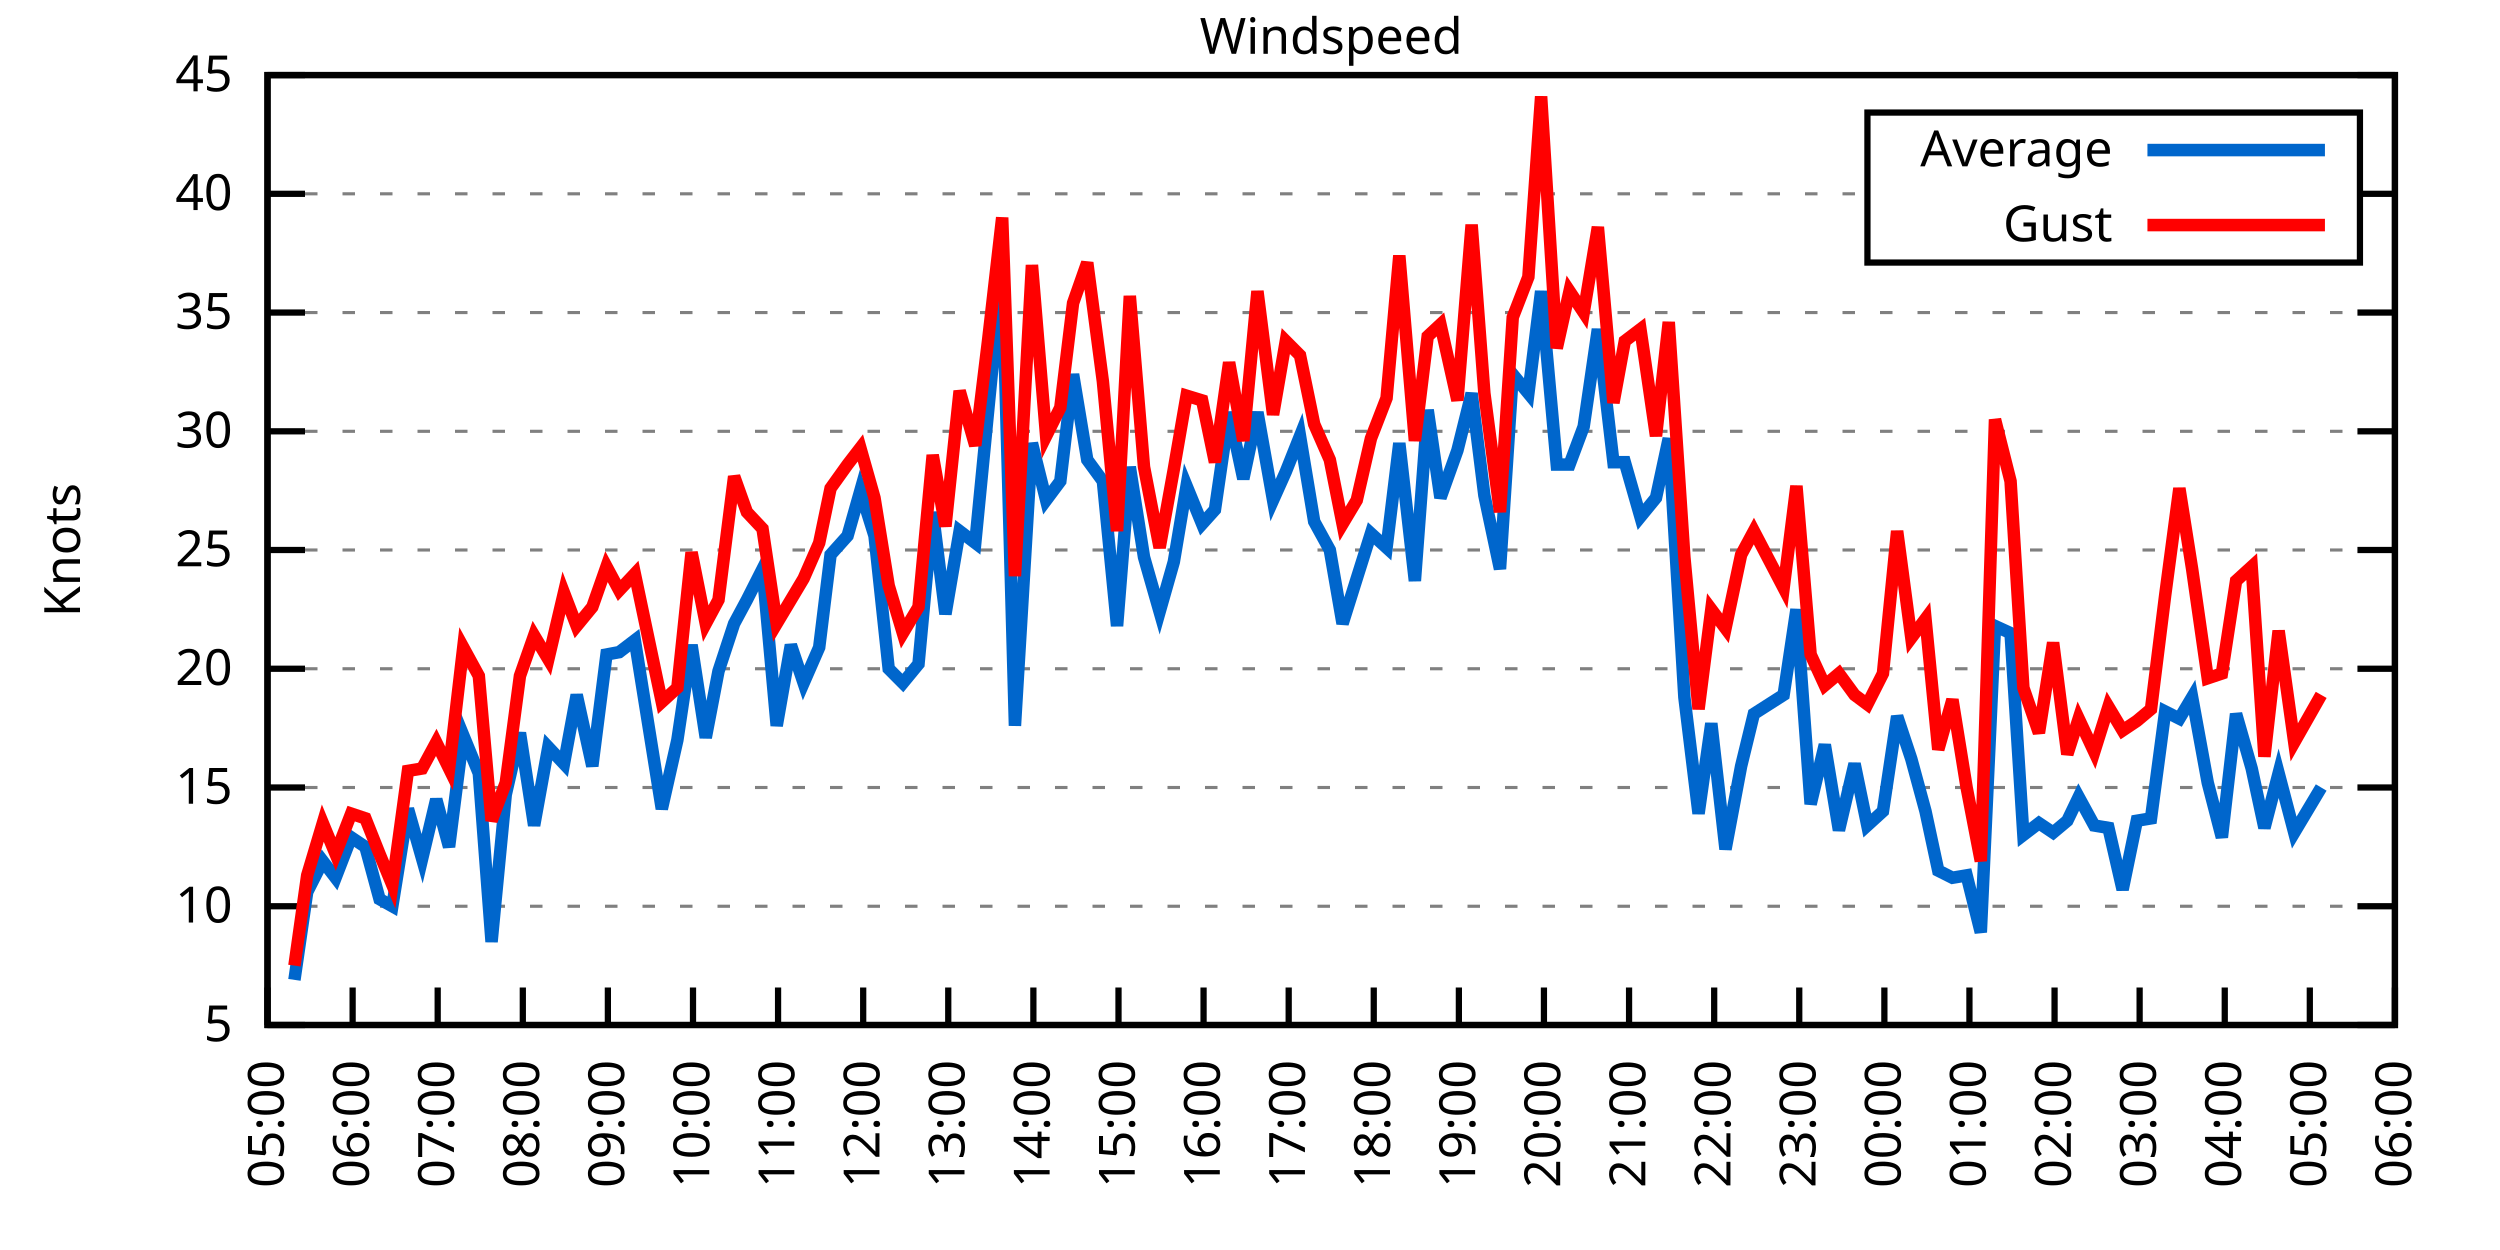
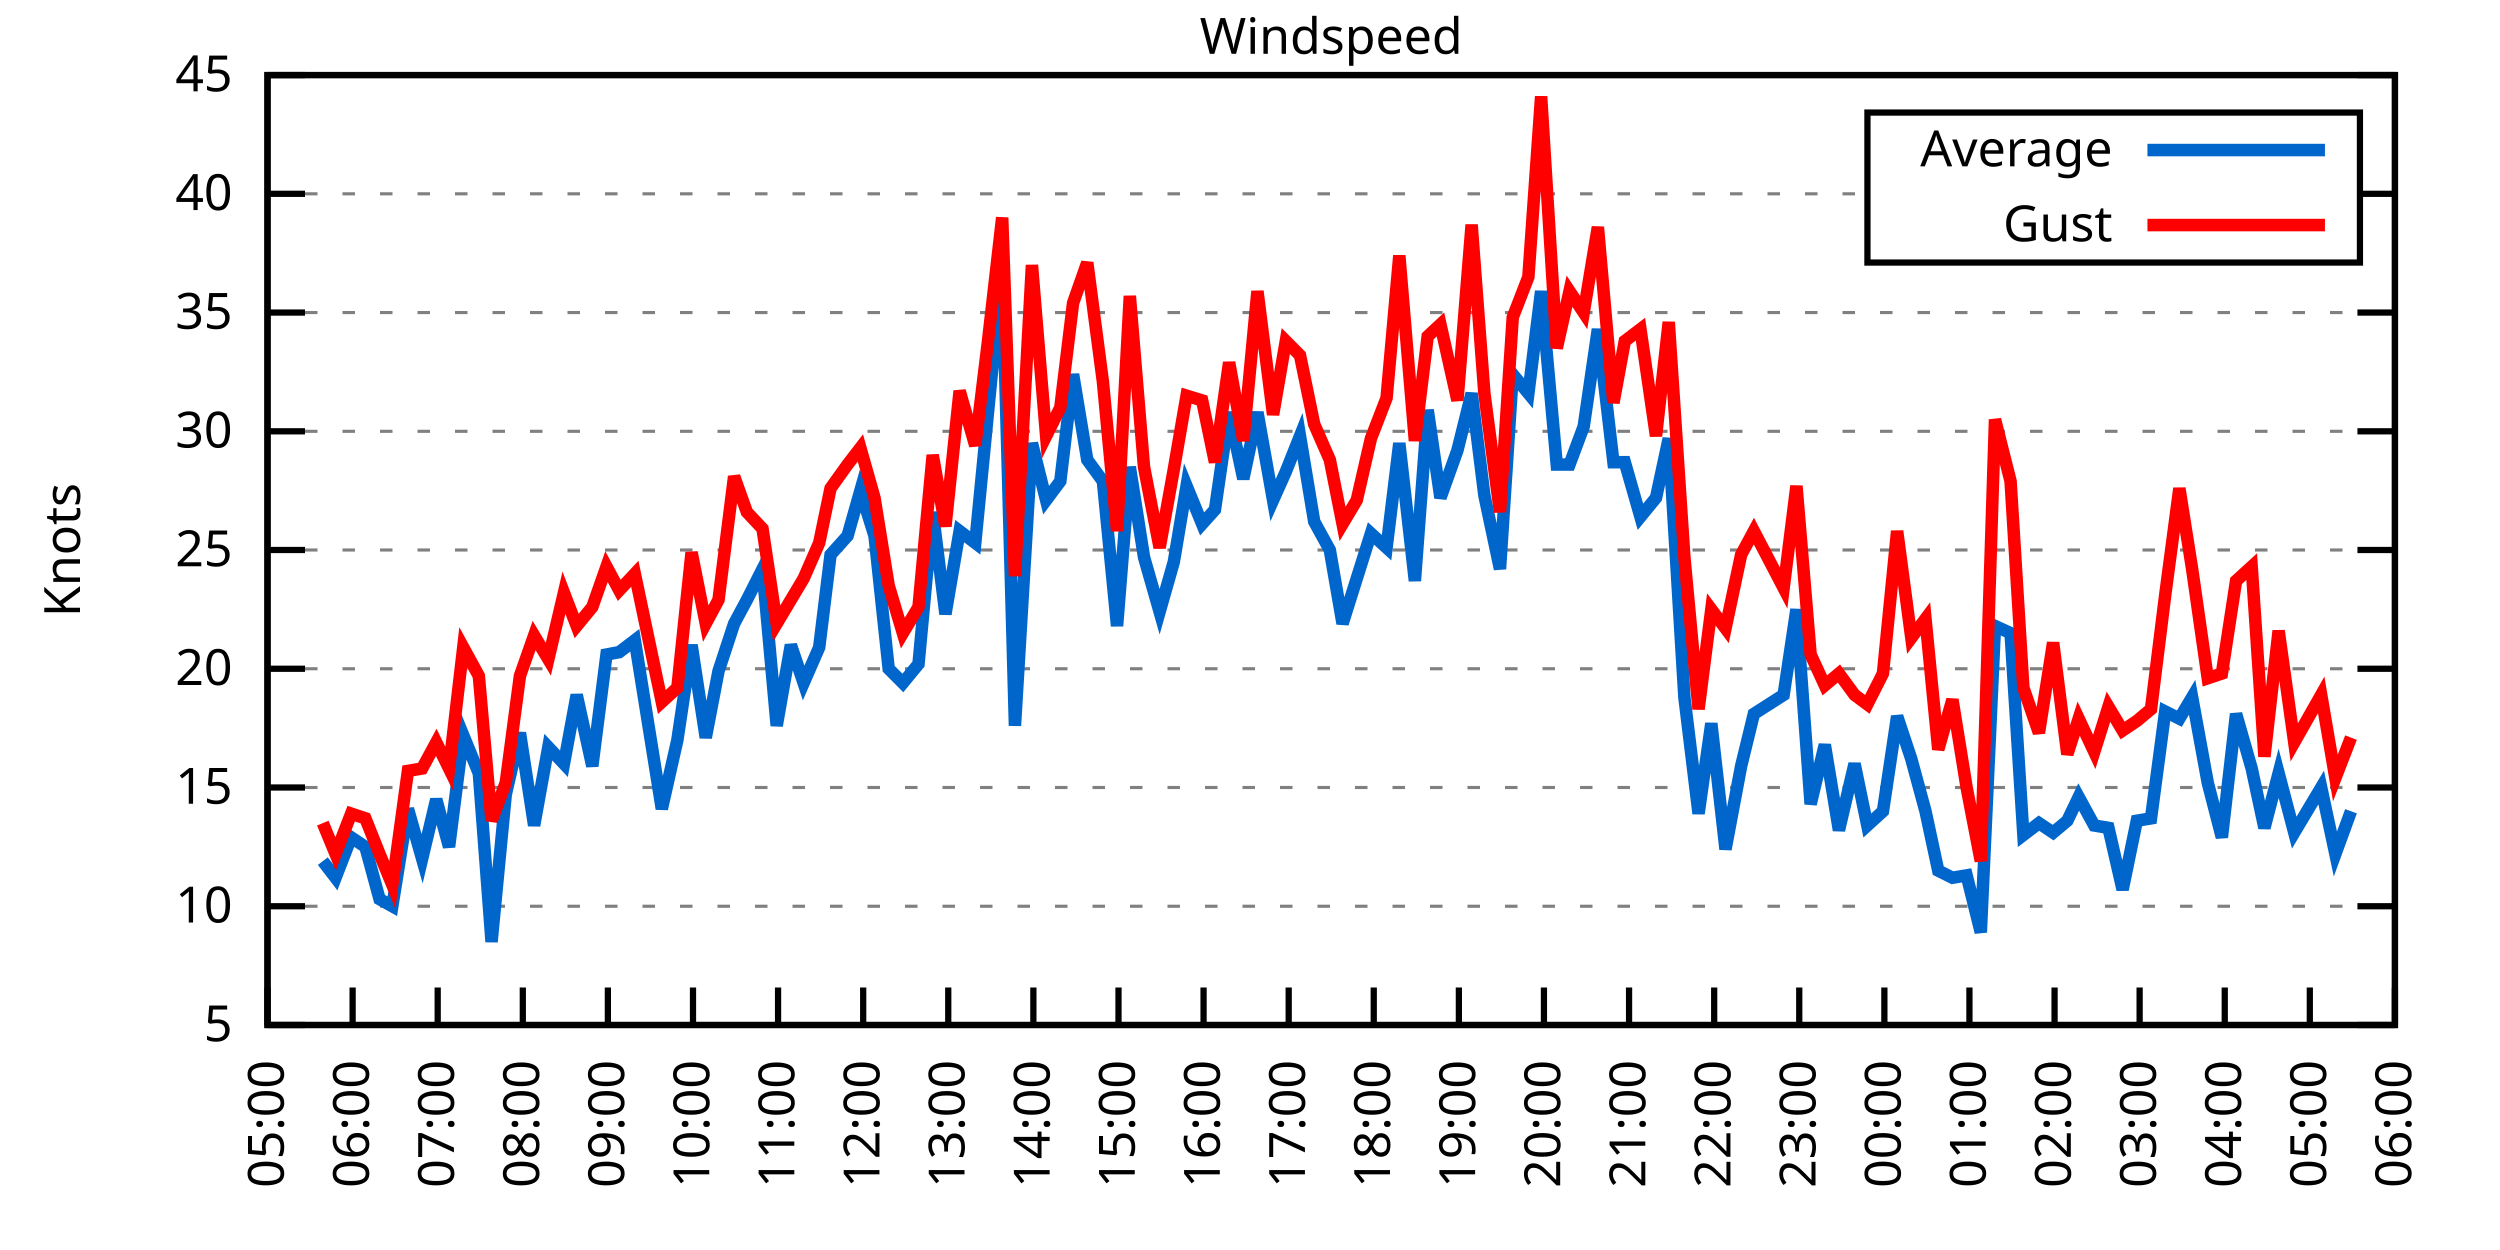
<svg xmlns="http://www.w3.org/2000/svg" xmlns:xlink="http://www.w3.org/1999/xlink" width="400" height="200" viewBox="0 0 400 200">
  <g id="gnuplot_canvas">
    <rect x="0" y="0" width="400" height="200" fill="none" />
    <defs>
      <circle id="gpDot" r="0.5" stroke-width="0.5" stroke="currentColor" />
      <path id="gpPt0" stroke-width="0.333" stroke="currentColor" d="M-1,0 h2 M0,-1 v2" />
      <path id="gpPt1" stroke-width="0.333" stroke="currentColor" d="M-1,-1 L1,1 M1,-1 L-1,1" />
      <path id="gpPt2" stroke-width="0.333" stroke="currentColor" d="M-1,0 L1,0 M0,-1 L0,1 M-1,-1 L1,1 M-1,1 L1,-1" />
      <rect id="gpPt3" stroke-width="0.333" stroke="currentColor" x="-1" y="-1" width="2" height="2" />
      <rect id="gpPt4" stroke-width="0.333" stroke="currentColor" fill="currentColor" x="-1" y="-1" width="2" height="2" />
      <circle id="gpPt5" stroke-width="0.333" stroke="currentColor" cx="0" cy="0" r="1" />
      <use xlink:href="#gpPt5" id="gpPt6" fill="currentColor" stroke="none" />
      <path id="gpPt7" stroke-width="0.333" stroke="currentColor" d="M0,-1.33 L-1.33,0.67 L1.33,0.67 z" />
      <use xlink:href="#gpPt7" id="gpPt8" fill="currentColor" stroke="none" />
      <use xlink:href="#gpPt7" id="gpPt9" stroke="currentColor" transform="rotate(180)" />
      <use xlink:href="#gpPt9" id="gpPt10" fill="currentColor" stroke="none" />
      <use xlink:href="#gpPt3" id="gpPt11" stroke="currentColor" transform="rotate(45)" />
      <use xlink:href="#gpPt11" id="gpPt12" fill="currentColor" stroke="none" />
      <path id="gpPt13" stroke-width="0.333" stroke="currentColor" d="M0,1.330 L1.265,0.411 L0.782,-1.067 L-0.782,-1.076 L-1.265,0.411 z" />
      <use xlink:href="#gpPt13" id="gpPt14" fill="currentColor" stroke="none" />
      <filter id="textbox" filterUnits="objectBoundingBox" x="0" y="0" height="1" width="1">
        <feFlood flood-color="white" flood-opacity="1" result="bgnd" />
        <feComposite in="SourceGraphic" in2="bgnd" operator="atop" />
      </filter>
      <filter id="greybox" filterUnits="objectBoundingBox" x="0" y="0" height="1" width="1">
        <feFlood flood-color="lightgrey" flood-opacity="1" result="grey" />
        <feComposite in="SourceGraphic" in2="grey" operator="atop" />
      </filter>
    </defs>
    <g fill="none" color="white" stroke="currentColor" stroke-width="1.00" stroke-linecap="butt" stroke-linejoin="miter">
</g>
    <g fill="none" color="black" stroke="currentColor" stroke-width="1.00" stroke-linecap="butt" stroke-linejoin="miter">
      <g stroke="none" shape-rendering="crispEdges">
        <polygon fill="rgb(255, 255, 255)" points="42.80,164.00 383.18,164.00 383.18,12.02 42.80,12.02 " />
      </g>
    </g>
    <g fill="none" color="black" stroke="currentColor" stroke-width="1.00" stroke-linecap="butt" stroke-linejoin="miter">
</g>
    <g fill="none" color="black" stroke="black" stroke-width="0.50" stroke-linecap="butt" stroke-linejoin="miter">
</g>
    <g fill="none" color="gray" stroke="currentColor" stroke-width="0.50" stroke-linecap="butt" stroke-linejoin="miter">
      <path stroke="gray" stroke-dasharray="2,4" class="gridline" d="M42.80,164.00 L383.19,164.00  " />
    </g>
    <g fill="none" color="gray" stroke="gray" stroke-width="1.00" stroke-linecap="butt" stroke-linejoin="miter">
</g>
    <g fill="none" color="black" stroke="currentColor" stroke-width="1.00" stroke-linecap="butt" stroke-linejoin="miter">
      <path stroke="black" d="M42.80,164.00 L48.80,164.00 M383.19,164.00 L377.19,164.00  " />
      <g transform="translate(37.20,166.60)" stroke="none" fill="black" font-family="Sans" font-size="8.00" text-anchor="end">
        <text>
          <tspan font-family="Sans"> 5</tspan>
        </text>
      </g>
    </g>
    <g fill="none" color="black" stroke="currentColor" stroke-width="1.00" stroke-linecap="butt" stroke-linejoin="miter">
</g>
    <g fill="none" color="black" stroke="black" stroke-width="0.50" stroke-linecap="butt" stroke-linejoin="miter">
</g>
    <g fill="none" color="gray" stroke="currentColor" stroke-width="0.50" stroke-linecap="butt" stroke-linejoin="miter">
      <path stroke="gray" stroke-dasharray="2,4" class="gridline" d="M42.80,145.00 L383.19,145.00  " />
    </g>
    <g fill="none" color="gray" stroke="gray" stroke-width="1.00" stroke-linecap="butt" stroke-linejoin="miter">
</g>
    <g fill="none" color="black" stroke="currentColor" stroke-width="1.00" stroke-linecap="butt" stroke-linejoin="miter">
      <path stroke="black" d="M42.80,145.00 L48.80,145.00 M383.19,145.00 L377.19,145.00  " />
      <g transform="translate(37.20,147.60)" stroke="none" fill="black" font-family="Sans" font-size="8.00" text-anchor="end">
        <text>
          <tspan font-family="Sans"> 10</tspan>
        </text>
      </g>
    </g>
    <g fill="none" color="black" stroke="currentColor" stroke-width="1.00" stroke-linecap="butt" stroke-linejoin="miter">
</g>
    <g fill="none" color="black" stroke="black" stroke-width="0.50" stroke-linecap="butt" stroke-linejoin="miter">
</g>
    <g fill="none" color="gray" stroke="currentColor" stroke-width="0.50" stroke-linecap="butt" stroke-linejoin="miter">
      <path stroke="gray" stroke-dasharray="2,4" class="gridline" d="M42.80,126.00 L383.19,126.00  " />
    </g>
    <g fill="none" color="gray" stroke="gray" stroke-width="1.00" stroke-linecap="butt" stroke-linejoin="miter">
</g>
    <g fill="none" color="black" stroke="currentColor" stroke-width="1.00" stroke-linecap="butt" stroke-linejoin="miter">
      <path stroke="black" d="M42.80,126.00 L48.80,126.00 M383.19,126.00 L377.19,126.00  " />
      <g transform="translate(37.20,128.60)" stroke="none" fill="black" font-family="Sans" font-size="8.00" text-anchor="end">
        <text>
          <tspan font-family="Sans"> 15</tspan>
        </text>
      </g>
    </g>
    <g fill="none" color="black" stroke="currentColor" stroke-width="1.00" stroke-linecap="butt" stroke-linejoin="miter">
</g>
    <g fill="none" color="black" stroke="black" stroke-width="0.50" stroke-linecap="butt" stroke-linejoin="miter">
</g>
    <g fill="none" color="gray" stroke="currentColor" stroke-width="0.50" stroke-linecap="butt" stroke-linejoin="miter">
      <path stroke="gray" stroke-dasharray="2,4" class="gridline" d="M42.80,107.00 L383.19,107.00  " />
    </g>
    <g fill="none" color="gray" stroke="gray" stroke-width="1.00" stroke-linecap="butt" stroke-linejoin="miter">
</g>
    <g fill="none" color="black" stroke="currentColor" stroke-width="1.00" stroke-linecap="butt" stroke-linejoin="miter">
      <path stroke="black" d="M42.80,107.00 L48.80,107.00 M383.19,107.00 L377.19,107.00  " />
      <g transform="translate(37.20,109.60)" stroke="none" fill="black" font-family="Sans" font-size="8.00" text-anchor="end">
        <text>
          <tspan font-family="Sans"> 20</tspan>
        </text>
      </g>
    </g>
    <g fill="none" color="black" stroke="currentColor" stroke-width="1.00" stroke-linecap="butt" stroke-linejoin="miter">
</g>
    <g fill="none" color="black" stroke="black" stroke-width="0.50" stroke-linecap="butt" stroke-linejoin="miter">
</g>
    <g fill="none" color="gray" stroke="currentColor" stroke-width="0.50" stroke-linecap="butt" stroke-linejoin="miter">
      <path stroke="gray" stroke-dasharray="2,4" class="gridline" d="M42.80,88.00 L383.19,88.00  " />
    </g>
    <g fill="none" color="gray" stroke="gray" stroke-width="1.00" stroke-linecap="butt" stroke-linejoin="miter">
</g>
    <g fill="none" color="black" stroke="currentColor" stroke-width="1.00" stroke-linecap="butt" stroke-linejoin="miter">
      <path stroke="black" d="M42.80,88.00 L48.80,88.00 M383.19,88.00 L377.19,88.00  " />
      <g transform="translate(37.20,90.60)" stroke="none" fill="black" font-family="Sans" font-size="8.00" text-anchor="end">
        <text>
          <tspan font-family="Sans"> 25</tspan>
        </text>
      </g>
    </g>
    <g fill="none" color="black" stroke="currentColor" stroke-width="1.00" stroke-linecap="butt" stroke-linejoin="miter">
</g>
    <g fill="none" color="black" stroke="black" stroke-width="0.50" stroke-linecap="butt" stroke-linejoin="miter">
</g>
    <g fill="none" color="gray" stroke="currentColor" stroke-width="0.50" stroke-linecap="butt" stroke-linejoin="miter">
      <path stroke="gray" stroke-dasharray="2,4" class="gridline" d="M42.80,69.01 L383.19,69.01  " />
    </g>
    <g fill="none" color="gray" stroke="gray" stroke-width="1.00" stroke-linecap="butt" stroke-linejoin="miter">
</g>
    <g fill="none" color="black" stroke="currentColor" stroke-width="1.00" stroke-linecap="butt" stroke-linejoin="miter">
      <path stroke="black" d="M42.80,69.01 L48.80,69.01 M383.19,69.01 L377.19,69.01  " />
      <g transform="translate(37.20,71.61)" stroke="none" fill="black" font-family="Sans" font-size="8.00" text-anchor="end">
        <text>
          <tspan font-family="Sans"> 30</tspan>
        </text>
      </g>
    </g>
    <g fill="none" color="black" stroke="currentColor" stroke-width="1.00" stroke-linecap="butt" stroke-linejoin="miter">
</g>
    <g fill="none" color="black" stroke="black" stroke-width="0.50" stroke-linecap="butt" stroke-linejoin="miter">
</g>
    <g fill="none" color="gray" stroke="currentColor" stroke-width="0.50" stroke-linecap="butt" stroke-linejoin="miter">
      <path stroke="gray" stroke-dasharray="2,4" class="gridline" d="M42.80,50.01 L383.19,50.01  " />
    </g>
    <g fill="none" color="gray" stroke="gray" stroke-width="1.00" stroke-linecap="butt" stroke-linejoin="miter">
</g>
    <g fill="none" color="black" stroke="currentColor" stroke-width="1.00" stroke-linecap="butt" stroke-linejoin="miter">
      <path stroke="black" d="M42.80,50.01 L48.80,50.01 M383.19,50.01 L377.19,50.01  " />
      <g transform="translate(37.20,52.61)" stroke="none" fill="black" font-family="Sans" font-size="8.00" text-anchor="end">
        <text>
          <tspan font-family="Sans"> 35</tspan>
        </text>
      </g>
    </g>
    <g fill="none" color="black" stroke="currentColor" stroke-width="1.00" stroke-linecap="butt" stroke-linejoin="miter">
</g>
    <g fill="none" color="black" stroke="black" stroke-width="0.50" stroke-linecap="butt" stroke-linejoin="miter">
</g>
    <g fill="none" color="gray" stroke="currentColor" stroke-width="0.50" stroke-linecap="butt" stroke-linejoin="miter">
      <path stroke="gray" stroke-dasharray="2,4" class="gridline" d="M42.80,31.01 L298.79,31.01 M377.59,31.01 L383.19,31.01  " />
    </g>
    <g fill="none" color="gray" stroke="gray" stroke-width="1.00" stroke-linecap="butt" stroke-linejoin="miter">
</g>
    <g fill="none" color="black" stroke="currentColor" stroke-width="1.00" stroke-linecap="butt" stroke-linejoin="miter">
      <path stroke="black" d="M42.80,31.01 L48.80,31.01 M383.19,31.01 L377.19,31.01  " />
      <g transform="translate(37.20,33.61)" stroke="none" fill="black" font-family="Sans" font-size="8.00" text-anchor="end">
        <text>
          <tspan font-family="Sans"> 40</tspan>
        </text>
      </g>
    </g>
    <g fill="none" color="black" stroke="currentColor" stroke-width="1.00" stroke-linecap="butt" stroke-linejoin="miter">
</g>
    <g fill="none" color="black" stroke="black" stroke-width="0.50" stroke-linecap="butt" stroke-linejoin="miter">
</g>
    <g fill="none" color="gray" stroke="currentColor" stroke-width="0.50" stroke-linecap="butt" stroke-linejoin="miter">
      <path stroke="gray" stroke-dasharray="2,4" class="gridline" d="M42.80,12.01 L383.19,12.01  " />
    </g>
    <g fill="none" color="gray" stroke="gray" stroke-width="1.00" stroke-linecap="butt" stroke-linejoin="miter">
</g>
    <g fill="none" color="black" stroke="currentColor" stroke-width="1.00" stroke-linecap="butt" stroke-linejoin="miter">
      <path stroke="black" d="M42.80,12.01 L48.80,12.01 M383.19,12.01 L377.19,12.01  " />
      <g transform="translate(37.20,14.61)" stroke="none" fill="black" font-family="Sans" font-size="8.00" text-anchor="end">
        <text>
          <tspan font-family="Sans"> 45</tspan>
        </text>
      </g>
    </g>
    <g fill="none" color="black" stroke="currentColor" stroke-width="1.00" stroke-linecap="butt" stroke-linejoin="miter">
      <path stroke="black" d="M42.80,164.00 L42.80,158.00  " />
      <g transform="translate(45.40,169.60) rotate(270.00)" stroke="none" fill="black" font-family="Sans" font-size="8.00" text-anchor="end">
        <text>
          <tspan font-family="Sans">05:00</tspan>
        </text>
      </g>
    </g>
    <g fill="none" color="black" stroke="currentColor" stroke-width="1.00" stroke-linecap="butt" stroke-linejoin="miter">
      <path stroke="black" d="M56.42,164.00 L56.42,158.00  " />
      <g transform="translate(59.02,169.60) rotate(270.00)" stroke="none" fill="black" font-family="Sans" font-size="8.00" text-anchor="end">
        <text>
          <tspan font-family="Sans">06:00</tspan>
        </text>
      </g>
    </g>
    <g fill="none" color="black" stroke="currentColor" stroke-width="1.00" stroke-linecap="butt" stroke-linejoin="miter">
      <path stroke="black" d="M70.03,164.00 L70.03,158.00  " />
      <g transform="translate(72.63,169.60) rotate(270.00)" stroke="none" fill="black" font-family="Sans" font-size="8.00" text-anchor="end">
        <text>
          <tspan font-family="Sans">07:00</tspan>
        </text>
      </g>
    </g>
    <g fill="none" color="black" stroke="currentColor" stroke-width="1.00" stroke-linecap="butt" stroke-linejoin="miter">
      <path stroke="black" d="M83.65,164.00 L83.65,158.00  " />
      <g transform="translate(86.25,169.60) rotate(270.00)" stroke="none" fill="black" font-family="Sans" font-size="8.00" text-anchor="end">
        <text>
          <tspan font-family="Sans">08:00</tspan>
        </text>
      </g>
    </g>
    <g fill="none" color="black" stroke="currentColor" stroke-width="1.00" stroke-linecap="butt" stroke-linejoin="miter">
      <path stroke="black" d="M97.26,164.00 L97.26,158.00  " />
      <g transform="translate(99.86,169.60) rotate(270.00)" stroke="none" fill="black" font-family="Sans" font-size="8.00" text-anchor="end">
        <text>
          <tspan font-family="Sans">09:00</tspan>
        </text>
      </g>
    </g>
    <g fill="none" color="black" stroke="currentColor" stroke-width="1.00" stroke-linecap="butt" stroke-linejoin="miter">
      <path stroke="black" d="M110.88,164.00 L110.88,158.00  " />
      <g transform="translate(113.48,169.60) rotate(270.00)" stroke="none" fill="black" font-family="Sans" font-size="8.00" text-anchor="end">
        <text>
          <tspan font-family="Sans">10:00</tspan>
        </text>
      </g>
    </g>
    <g fill="none" color="black" stroke="currentColor" stroke-width="1.00" stroke-linecap="butt" stroke-linejoin="miter">
      <path stroke="black" d="M124.49,164.00 L124.49,158.00  " />
      <g transform="translate(127.09,169.60) rotate(270.00)" stroke="none" fill="black" font-family="Sans" font-size="8.00" text-anchor="end">
        <text>
          <tspan font-family="Sans">11:00</tspan>
        </text>
      </g>
    </g>
    <g fill="none" color="black" stroke="currentColor" stroke-width="1.00" stroke-linecap="butt" stroke-linejoin="miter">
      <path stroke="black" d="M138.11,164.00 L138.11,158.00  " />
      <g transform="translate(140.71,169.60) rotate(270.00)" stroke="none" fill="black" font-family="Sans" font-size="8.00" text-anchor="end">
        <text>
          <tspan font-family="Sans">12:00</tspan>
        </text>
      </g>
    </g>
    <g fill="none" color="black" stroke="currentColor" stroke-width="1.00" stroke-linecap="butt" stroke-linejoin="miter">
      <path stroke="black" d="M151.72,164.00 L151.72,158.00  " />
      <g transform="translate(154.32,169.60) rotate(270.00)" stroke="none" fill="black" font-family="Sans" font-size="8.00" text-anchor="end">
        <text>
          <tspan font-family="Sans">13:00</tspan>
        </text>
      </g>
    </g>
    <g fill="none" color="black" stroke="currentColor" stroke-width="1.00" stroke-linecap="butt" stroke-linejoin="miter">
      <path stroke="black" d="M165.34,164.00 L165.34,158.00  " />
      <g transform="translate(167.94,169.60) rotate(270.00)" stroke="none" fill="black" font-family="Sans" font-size="8.00" text-anchor="end">
        <text>
          <tspan font-family="Sans">14:00</tspan>
        </text>
      </g>
    </g>
    <g fill="none" color="black" stroke="currentColor" stroke-width="1.00" stroke-linecap="butt" stroke-linejoin="miter">
      <path stroke="black" d="M178.96,164.00 L178.96,158.00  " />
      <g transform="translate(181.56,169.60) rotate(270.00)" stroke="none" fill="black" font-family="Sans" font-size="8.00" text-anchor="end">
        <text>
          <tspan font-family="Sans">15:00</tspan>
        </text>
      </g>
    </g>
    <g fill="none" color="black" stroke="currentColor" stroke-width="1.00" stroke-linecap="butt" stroke-linejoin="miter">
      <path stroke="black" d="M192.57,164.00 L192.57,158.00  " />
      <g transform="translate(195.17,169.60) rotate(270.00)" stroke="none" fill="black" font-family="Sans" font-size="8.00" text-anchor="end">
        <text>
          <tspan font-family="Sans">16:00</tspan>
        </text>
      </g>
    </g>
    <g fill="none" color="black" stroke="currentColor" stroke-width="1.00" stroke-linecap="butt" stroke-linejoin="miter">
      <path stroke="black" d="M206.19,164.00 L206.19,158.00  " />
      <g transform="translate(208.79,169.60) rotate(270.00)" stroke="none" fill="black" font-family="Sans" font-size="8.00" text-anchor="end">
        <text>
          <tspan font-family="Sans">17:00</tspan>
        </text>
      </g>
    </g>
    <g fill="none" color="black" stroke="currentColor" stroke-width="1.00" stroke-linecap="butt" stroke-linejoin="miter">
      <path stroke="black" d="M219.80,164.00 L219.80,158.00  " />
      <g transform="translate(222.40,169.60) rotate(270.00)" stroke="none" fill="black" font-family="Sans" font-size="8.00" text-anchor="end">
        <text>
          <tspan font-family="Sans">18:00</tspan>
        </text>
      </g>
    </g>
    <g fill="none" color="black" stroke="currentColor" stroke-width="1.00" stroke-linecap="butt" stroke-linejoin="miter">
      <path stroke="black" d="M233.42,164.00 L233.42,158.00  " />
      <g transform="translate(236.02,169.60) rotate(270.00)" stroke="none" fill="black" font-family="Sans" font-size="8.00" text-anchor="end">
        <text>
          <tspan font-family="Sans">19:00</tspan>
        </text>
      </g>
    </g>
    <g fill="none" color="black" stroke="currentColor" stroke-width="1.00" stroke-linecap="butt" stroke-linejoin="miter">
      <path stroke="black" d="M247.03,164.00 L247.03,158.00  " />
      <g transform="translate(249.63,169.60) rotate(270.00)" stroke="none" fill="black" font-family="Sans" font-size="8.00" text-anchor="end">
        <text>
          <tspan font-family="Sans">20:00</tspan>
        </text>
      </g>
    </g>
    <g fill="none" color="black" stroke="currentColor" stroke-width="1.00" stroke-linecap="butt" stroke-linejoin="miter">
      <path stroke="black" d="M260.65,164.00 L260.65,158.00  " />
      <g transform="translate(263.25,169.60) rotate(270.00)" stroke="none" fill="black" font-family="Sans" font-size="8.00" text-anchor="end">
        <text>
          <tspan font-family="Sans">21:00</tspan>
        </text>
      </g>
    </g>
    <g fill="none" color="black" stroke="currentColor" stroke-width="1.00" stroke-linecap="butt" stroke-linejoin="miter">
      <path stroke="black" d="M274.27,164.00 L274.27,158.00  " />
      <g transform="translate(276.87,169.60) rotate(270.00)" stroke="none" fill="black" font-family="Sans" font-size="8.00" text-anchor="end">
        <text>
          <tspan font-family="Sans">22:00</tspan>
        </text>
      </g>
    </g>
    <g fill="none" color="black" stroke="currentColor" stroke-width="1.00" stroke-linecap="butt" stroke-linejoin="miter">
      <path stroke="black" d="M287.88,164.00 L287.88,158.00  " />
      <g transform="translate(290.48,169.60) rotate(270.00)" stroke="none" fill="black" font-family="Sans" font-size="8.00" text-anchor="end">
        <text>
          <tspan font-family="Sans">23:00</tspan>
        </text>
      </g>
    </g>
    <g fill="none" color="black" stroke="currentColor" stroke-width="1.00" stroke-linecap="butt" stroke-linejoin="miter">
      <path stroke="black" d="M301.50,164.00 L301.50,158.00  " />
      <g transform="translate(304.10,169.60) rotate(270.00)" stroke="none" fill="black" font-family="Sans" font-size="8.00" text-anchor="end">
        <text>
          <tspan font-family="Sans">00:00</tspan>
        </text>
      </g>
    </g>
    <g fill="none" color="black" stroke="currentColor" stroke-width="1.00" stroke-linecap="butt" stroke-linejoin="miter">
      <path stroke="black" d="M315.11,164.00 L315.11,158.00  " />
      <g transform="translate(317.71,169.60) rotate(270.00)" stroke="none" fill="black" font-family="Sans" font-size="8.00" text-anchor="end">
        <text>
          <tspan font-family="Sans">01:00</tspan>
        </text>
      </g>
    </g>
    <g fill="none" color="black" stroke="currentColor" stroke-width="1.00" stroke-linecap="butt" stroke-linejoin="miter">
      <path stroke="black" d="M328.73,164.00 L328.73,158.00  " />
      <g transform="translate(331.33,169.60) rotate(270.00)" stroke="none" fill="black" font-family="Sans" font-size="8.00" text-anchor="end">
        <text>
          <tspan font-family="Sans">02:00</tspan>
        </text>
      </g>
    </g>
    <g fill="none" color="black" stroke="currentColor" stroke-width="1.00" stroke-linecap="butt" stroke-linejoin="miter">
      <path stroke="black" d="M342.34,164.00 L342.34,158.00  " />
      <g transform="translate(344.94,169.60) rotate(270.00)" stroke="none" fill="black" font-family="Sans" font-size="8.00" text-anchor="end">
        <text>
          <tspan font-family="Sans">03:00</tspan>
        </text>
      </g>
    </g>
    <g fill="none" color="black" stroke="currentColor" stroke-width="1.00" stroke-linecap="butt" stroke-linejoin="miter">
      <path stroke="black" d="M355.96,164.00 L355.96,158.00  " />
      <g transform="translate(358.56,169.60) rotate(270.00)" stroke="none" fill="black" font-family="Sans" font-size="8.00" text-anchor="end">
        <text>
          <tspan font-family="Sans">04:00</tspan>
        </text>
      </g>
    </g>
    <g fill="none" color="black" stroke="currentColor" stroke-width="1.00" stroke-linecap="butt" stroke-linejoin="miter">
      <path stroke="black" d="M369.57,164.00 L369.57,158.00  " />
      <g transform="translate(372.17,169.60) rotate(270.00)" stroke="none" fill="black" font-family="Sans" font-size="8.00" text-anchor="end">
        <text>
          <tspan font-family="Sans">05:00</tspan>
        </text>
      </g>
    </g>
    <g fill="none" color="black" stroke="currentColor" stroke-width="1.00" stroke-linecap="butt" stroke-linejoin="miter">
      <path stroke="black" d="M383.19,164.00 L383.19,158.00  " />
      <g transform="translate(385.79,169.60) rotate(270.00)" stroke="none" fill="black" font-family="Sans" font-size="8.00" text-anchor="end">
        <text>
          <tspan font-family="Sans">06:00</tspan>
        </text>
      </g>
    </g>
    <g fill="none" color="black" stroke="currentColor" stroke-width="1.00" stroke-linecap="butt" stroke-linejoin="miter">
</g>
    <g fill="none" color="black" stroke="currentColor" stroke-width="1.00" stroke-linecap="butt" stroke-linejoin="miter">
      <path stroke="black" d="M42.80,12.01 L42.80,164.00 L383.19,164.00 L383.19,12.01 L42.80,12.01 Z  " />
    </g>
    <g fill="none" color="black" stroke="currentColor" stroke-width="1.00" stroke-linecap="butt" stroke-linejoin="miter">
</g>
    <g fill="none" color="black" stroke="currentColor" stroke-width="1.00" stroke-linecap="butt" stroke-linejoin="miter">
      <path stroke="black" d="M298.79,42.01 L298.79,18.01 L377.59,18.01 L377.59,42.01 L298.79,42.01 Z  " />
    </g>
    <g id="Windspeed_plot_1">
      <g fill="none" color="white" stroke="black" stroke-width="2.00" stroke-linecap="butt" stroke-linejoin="miter">
</g>
      <g fill="none" color="black" stroke="currentColor" stroke-width="2.00" stroke-linecap="butt" stroke-linejoin="miter">
        <g transform="translate(337.99,26.61)" stroke="none" fill="black" font-family="Sans" font-size="8.00" text-anchor="end">
          <text>
            <tspan font-family="Sans">Average</tspan>
          </text>
        </g>
      </g>
      <g fill="none" color="black" stroke="currentColor" stroke-width="2.00" stroke-linecap="butt" stroke-linejoin="miter">
-         <path stroke="rgb(  0, 102, 204)" d="M343.59,24.01 L371.99,24.01 M47.11,156.78 L49.15,142.72 L51.65,137.78 L53.69,140.44 L56.19,133.98 L58.46,135.50   L60.73,143.86 L62.77,145.00 L65.27,129.42 L67.54,137.40 L69.80,127.90 L71.85,135.50 L74.12,117.64 L76.61,123.72   L78.65,150.70 L80.92,127.14 L83.19,117.26 L85.46,132.08 L87.73,119.54 L90.23,122.20 L92.27,111.18 L94.77,122.58   L97.04,104.72 L99.08,104.34 L101.57,102.44 L105.89,129.42 L108.38,118.40 L110.65,103.20 L112.92,118.02 L114.96,107.38   L117.46,99.78 L119.50,95.98 L122.00,91.04 L124.27,116.12 L126.54,103.20 L128.58,109.28 L131.07,103.58 L132.89,88.76   L135.61,85.73 L137.66,78.51 L139.92,85.73 L142.19,107.00 L144.46,109.28 L146.96,106.24 L149.23,81.93 L151.27,98.26   L153.54,84.97 L156.04,86.87 L158.08,65.97 L160.35,42.79 L162.39,116.12 L165.11,70.91 L167.38,80.03 L169.65,76.99   L171.69,59.89 L173.96,73.57 L176.46,76.99 L178.73,100.16 L180.77,74.71 L183.04,89.14 L185.54,97.88 L187.81,89.90   L189.85,77.75 L192.34,83.83 L194.39,81.55 L196.66,65.97 L198.93,76.61 L201.19,65.97 L203.69,80.03 L205.73,75.47   L208.00,69.77 L210.27,83.45 L212.77,88.00 L214.81,99.78 L217.08,92.56 L219.35,85.35 L221.85,87.63 L223.89,70.91   L226.38,92.94 L228.43,65.59 L230.47,79.65 L233.19,72.05 L235.46,62.93 L237.50,79.27 L240.00,91.04 L242.04,59.89   L244.54,62.93 L246.58,46.59 L249.08,74.33 L251.12,74.33 L253.39,68.25 L255.66,52.67 L258.15,73.95 L259.97,73.95   L262.47,82.69 L264.96,79.65 L267.00,70.15 L269.50,111.56 L271.77,130.18 L273.81,115.74 L276.08,135.88 L278.58,122.58   L280.62,114.22 L285.38,111.18 L287.43,97.50 L289.70,128.66 L291.97,119.16 L294.23,132.84 L296.73,122.20 L298.77,132.08   L301.27,129.80 L303.54,114.60 L305.81,121.44 L308.08,129.80 L310.12,139.30 L312.39,140.44 L314.66,140.06 L316.93,149.18   L319.20,100.16 L321.69,101.30 L323.74,133.60 L326.23,131.70 L328.50,133.22 L330.77,131.32 L332.59,127.52 L335.08,132.08   L337.35,132.46 L339.62,142.34 L341.89,131.32 L344.16,130.94 L346.43,113.84 L348.70,114.98 L350.74,111.56 L353.24,125.24   L355.50,133.98 L357.77,114.22 L360.27,122.96 L362.31,132.46 L364.58,123.72 L367.08,133.22 L371.39,126.00  " />
+         <path stroke="rgb(  0, 102, 204)" d="M343.59,24.01 L371.99,24.01 M51.65,137.78 L53.69,140.44 L56.19,133.98 L58.46,135.50 L60.73,143.86 L62.77,145.00   L65.27,129.42 L67.54,137.40 L69.80,127.90 L71.85,135.50 L74.12,117.64 L76.61,123.72 L78.65,150.70 L80.92,127.14   L83.19,117.26 L85.46,132.08 L87.73,119.54 L90.23,122.20 L92.27,111.18 L94.77,122.58 L97.04,104.72 L99.08,104.34   L101.57,102.44 L105.89,129.42 L108.38,118.40 L110.65,103.20 L112.92,118.02 L114.96,107.38 L117.46,99.78 L119.50,95.98   L122.00,91.04 L124.27,116.12 L126.54,103.20 L128.58,109.28 L131.07,103.58 L132.89,88.76 L135.61,85.73 L137.66,78.51   L139.92,85.73 L142.19,107.00 L144.46,109.28 L146.96,106.24 L149.23,81.93 L151.27,98.26 L153.54,84.97 L156.04,86.87   L158.08,65.97 L160.35,42.79 L162.39,116.12 L165.11,70.91 L167.38,80.03 L169.65,76.99 L171.69,59.89 L173.96,73.57   L176.46,76.99 L178.73,100.16 L180.77,74.71 L183.04,89.14 L185.54,97.88 L187.81,89.90 L189.85,77.75 L192.34,83.83   L194.39,81.55 L196.66,65.97 L198.93,76.61 L201.19,65.97 L203.69,80.03 L205.73,75.47 L208.00,69.77 L210.27,83.45   L212.77,88.00 L214.81,99.78 L217.08,92.56 L219.35,85.35 L221.85,87.63 L223.89,70.91 L226.38,92.94 L228.43,65.59   L230.47,79.65 L233.19,72.05 L235.46,62.93 L237.50,79.27 L240.00,91.04 L242.04,59.89 L244.54,62.93 L246.58,46.59   L249.08,74.33 L251.12,74.33 L253.39,68.25 L255.66,52.67 L258.15,73.95 L259.97,73.95 L262.47,82.69 L264.96,79.65   L267.00,70.15 L269.50,111.56 L271.77,130.18 L273.81,115.74 L276.08,135.88 L278.58,122.58 L280.62,114.22 L285.38,111.18   L287.43,97.50 L289.70,128.66 L291.97,119.16 L294.23,132.84 L296.73,122.20 L298.77,132.08 L301.27,129.80 L303.54,114.60   L305.81,121.44 L308.08,129.80 L310.12,139.30 L312.39,140.44 L314.66,140.06 L316.93,149.18 L319.20,100.16 L321.69,101.30   L323.74,133.60 L326.23,131.70 L328.50,133.22 L330.77,131.32 L332.59,127.52 L335.08,132.08 L337.35,132.46 L339.62,142.34   L341.89,131.32 L344.16,130.94 L346.43,113.84 L348.70,114.98 L350.74,111.56 L353.24,125.24 L355.50,133.98 L357.77,114.22   L360.27,122.96 L362.31,132.46 L364.58,123.72 L367.08,133.22 L371.39,126.00 L373.66,136.64 L376.16,129.80  " />
      </g>
    </g>
    <g id="Windspeed_plot_2">
      <g fill="none" color="black" stroke="currentColor" stroke-width="2.00" stroke-linecap="butt" stroke-linejoin="miter">
        <g transform="translate(337.99,38.61)" stroke="none" fill="black" font-family="Sans" font-size="8.00" text-anchor="end">
          <text>
            <tspan font-family="Sans">Gust</tspan>
          </text>
        </g>
      </g>
      <g fill="none" color="black" stroke="currentColor" stroke-width="2.00" stroke-linecap="butt" stroke-linejoin="miter">
-         <path stroke="rgb(255,   0,   0)" d="M343.59,36.01 L371.99,36.01 M47.11,154.50 L49.15,140.06 L51.65,131.70 L53.69,136.64 L56.19,130.18 L58.46,130.94   L60.73,136.64 L62.77,141.58 L65.27,123.34 L67.54,122.96 L69.80,118.78 L71.85,122.96 L74.12,103.58 L76.61,108.14   L78.65,131.32 L80.92,125.24 L83.19,108.14 L85.46,101.68 L87.73,105.48 L90.23,94.84 L92.27,100.16 L94.77,97.12   L97.04,90.66 L99.08,94.46 L101.57,91.80 L105.89,112.32 L108.38,110.04 L110.65,88.38 L112.92,99.78 L114.96,95.98   L117.46,76.23 L119.50,81.93 L122.00,84.59 L124.27,99.78 L126.54,95.98 L128.58,92.56 L131.07,86.87 L132.89,78.13   L135.61,74.33 L137.66,71.67 L139.92,79.65 L142.19,93.70 L144.46,101.30 L146.96,97.12 L149.23,72.81 L151.27,84.21   L153.54,62.55 L156.04,71.29 L158.08,54.57 L160.35,34.81 L162.39,92.18 L165.11,42.41 L167.38,69.77 L169.65,65.21   L171.69,48.49 L173.96,42.03 L176.46,61.03 L178.73,84.97 L180.77,47.35 L183.04,74.71 L185.54,87.63 L187.81,75.09   L189.85,63.31 L192.34,64.07 L194.39,73.95 L196.66,57.99 L198.93,70.53 L201.19,46.59 L203.69,66.35 L205.73,54.57   L208.00,56.85 L210.27,67.87 L212.77,73.57 L214.81,83.83 L217.08,80.03 L219.35,70.15 L221.85,63.69 L223.89,40.89   L226.38,70.53 L228.43,53.81 L230.47,51.91 L233.19,64.07 L235.46,35.95 L237.50,62.93 L240.00,81.93 L242.04,50.77   L244.54,44.31 L246.58,15.43 L249.08,55.71 L251.12,46.59 L253.39,50.01 L255.66,36.33 L258.15,64.45 L259.97,54.57   L262.47,52.67 L264.96,69.77 L267.00,51.53 L269.50,89.14 L271.77,113.46 L273.81,97.50 L276.08,100.54 L278.58,88.76   L280.62,84.97 L285.38,94.08 L287.43,77.75 L289.70,104.72 L291.97,109.66 L294.23,107.76 L296.73,111.18 L298.77,112.70   L301.27,107.76 L303.54,84.97 L305.81,102.06 L308.08,99.02 L310.12,119.92 L312.39,111.94 L314.66,126.00 L316.93,137.78   L319.20,67.11 L321.69,76.99 L323.74,110.04 L326.23,117.26 L328.50,102.82 L330.77,120.68 L332.59,114.98 L335.08,120.30   L337.35,113.08 L339.62,116.88 L341.89,115.36 L344.16,113.46 L346.43,95.22 L348.70,78.13 L350.74,91.04 L353.24,108.52   L355.50,107.76 L357.77,92.94 L360.27,90.66 L362.31,121.06 L364.58,100.92 L367.08,118.78 L371.39,111.18  " />
+         <path stroke="rgb(255,   0,   0)" d="M343.59,36.01 L371.99,36.01 M51.65,131.70 L53.69,136.64 L56.19,130.18 L58.46,130.94 L60.73,136.64 L62.77,141.58   L65.27,123.34 L67.54,122.96 L69.80,118.78 L71.85,122.96 L74.12,103.58 L76.61,108.14 L78.65,131.32 L80.92,125.24   L83.19,108.14 L85.46,101.68 L87.73,105.48 L90.23,94.84 L92.27,100.16 L94.77,97.12 L97.04,90.66 L99.08,94.46   L101.57,91.80 L105.89,112.32 L108.38,110.04 L110.65,88.38 L112.92,99.78 L114.96,95.98 L117.46,76.23 L119.50,81.93   L122.00,84.59 L124.27,99.78 L126.54,95.98 L128.58,92.56 L131.07,86.87 L132.89,78.13 L135.61,74.33 L137.66,71.67   L139.92,79.65 L142.19,93.70 L144.46,101.30 L146.96,97.12 L149.23,72.81 L151.27,84.21 L153.54,62.55 L156.04,71.29   L158.08,54.57 L160.35,34.81 L162.39,92.18 L165.11,42.41 L167.38,69.77 L169.65,65.21 L171.69,48.49 L173.96,42.03   L176.46,61.03 L178.73,84.97 L180.77,47.35 L183.04,74.71 L185.54,87.63 L187.81,75.09 L189.85,63.31 L192.34,64.07   L194.39,73.95 L196.66,57.99 L198.93,70.53 L201.19,46.59 L203.69,66.35 L205.73,54.57 L208.00,56.85 L210.27,67.87   L212.77,73.57 L214.81,83.83 L217.08,80.03 L219.35,70.15 L221.85,63.69 L223.89,40.89 L226.38,70.53 L228.43,53.81   L230.47,51.91 L233.19,64.07 L235.46,35.95 L237.50,62.93 L240.00,81.93 L242.04,50.77 L244.54,44.31 L246.58,15.43   L249.08,55.71 L251.12,46.59 L253.39,50.01 L255.66,36.33 L258.15,64.45 L259.97,54.57 L262.47,52.67 L264.96,69.77   L267.00,51.53 L269.50,89.14 L271.77,113.46 L273.81,97.50 L276.08,100.54 L278.58,88.76 L280.62,84.97 L285.38,94.08   L287.43,77.75 L289.70,104.72 L291.97,109.66 L294.23,107.76 L296.73,111.18 L298.77,112.70 L301.27,107.76 L303.54,84.97   L305.81,102.06 L308.08,99.02 L310.12,119.92 L312.39,111.94 L314.66,126.00 L316.93,137.78 L319.20,67.11 L321.69,76.99   L323.74,110.04 L326.23,117.26 L328.50,102.82 L330.77,120.68 L332.59,114.98 L335.08,120.30 L337.35,113.08 L339.62,116.88   L341.89,115.36 L344.16,113.46 L346.43,95.22 L348.70,78.13 L350.74,91.04 L353.24,108.52 L355.50,107.76 L357.77,92.94   L360.27,90.66 L362.31,121.06 L364.58,100.92 L367.08,118.78 L371.39,111.18 L373.66,124.48 L376.16,118.02  " />
      </g>
    </g>
    <g fill="none" color="black" stroke="currentColor" stroke-width="2.00" stroke-linecap="butt" stroke-linejoin="miter">
</g>
    <g fill="none" color="black" stroke="black" stroke-width="1.00" stroke-linecap="butt" stroke-linejoin="miter">
</g>
    <g fill="none" color="black" stroke="currentColor" stroke-width="1.00" stroke-linecap="butt" stroke-linejoin="miter">
      <path stroke="black" d="M42.80,12.01 L42.80,164.00 L383.19,164.00 L383.19,12.01 L42.80,12.01 Z  " />
      <g transform="translate(12.80,88.01) rotate(270.00)" stroke="none" fill="black" font-family="Sans" font-size="8.00" text-anchor="middle">
        <text>
          <tspan font-family="Sans">Knots</tspan>
        </text>
      </g>
    </g>
    <g fill="none" color="black" stroke="currentColor" stroke-width="1.00" stroke-linecap="butt" stroke-linejoin="miter">
</g>
    <g fill="none" color="black" stroke="currentColor" stroke-width="1.00" stroke-linecap="butt" stroke-linejoin="miter">
      <g transform="translate(212.99,8.61)" stroke="none" fill="black" font-family="Sans" font-size="8.00" text-anchor="middle">
        <text>
          <tspan font-family="Sans">Windspeed</tspan>
        </text>
      </g>
    </g>
    <g fill="none" color="black" stroke="currentColor" stroke-width="1.00" stroke-linecap="butt" stroke-linejoin="miter">
</g>
  </g>
</svg>
